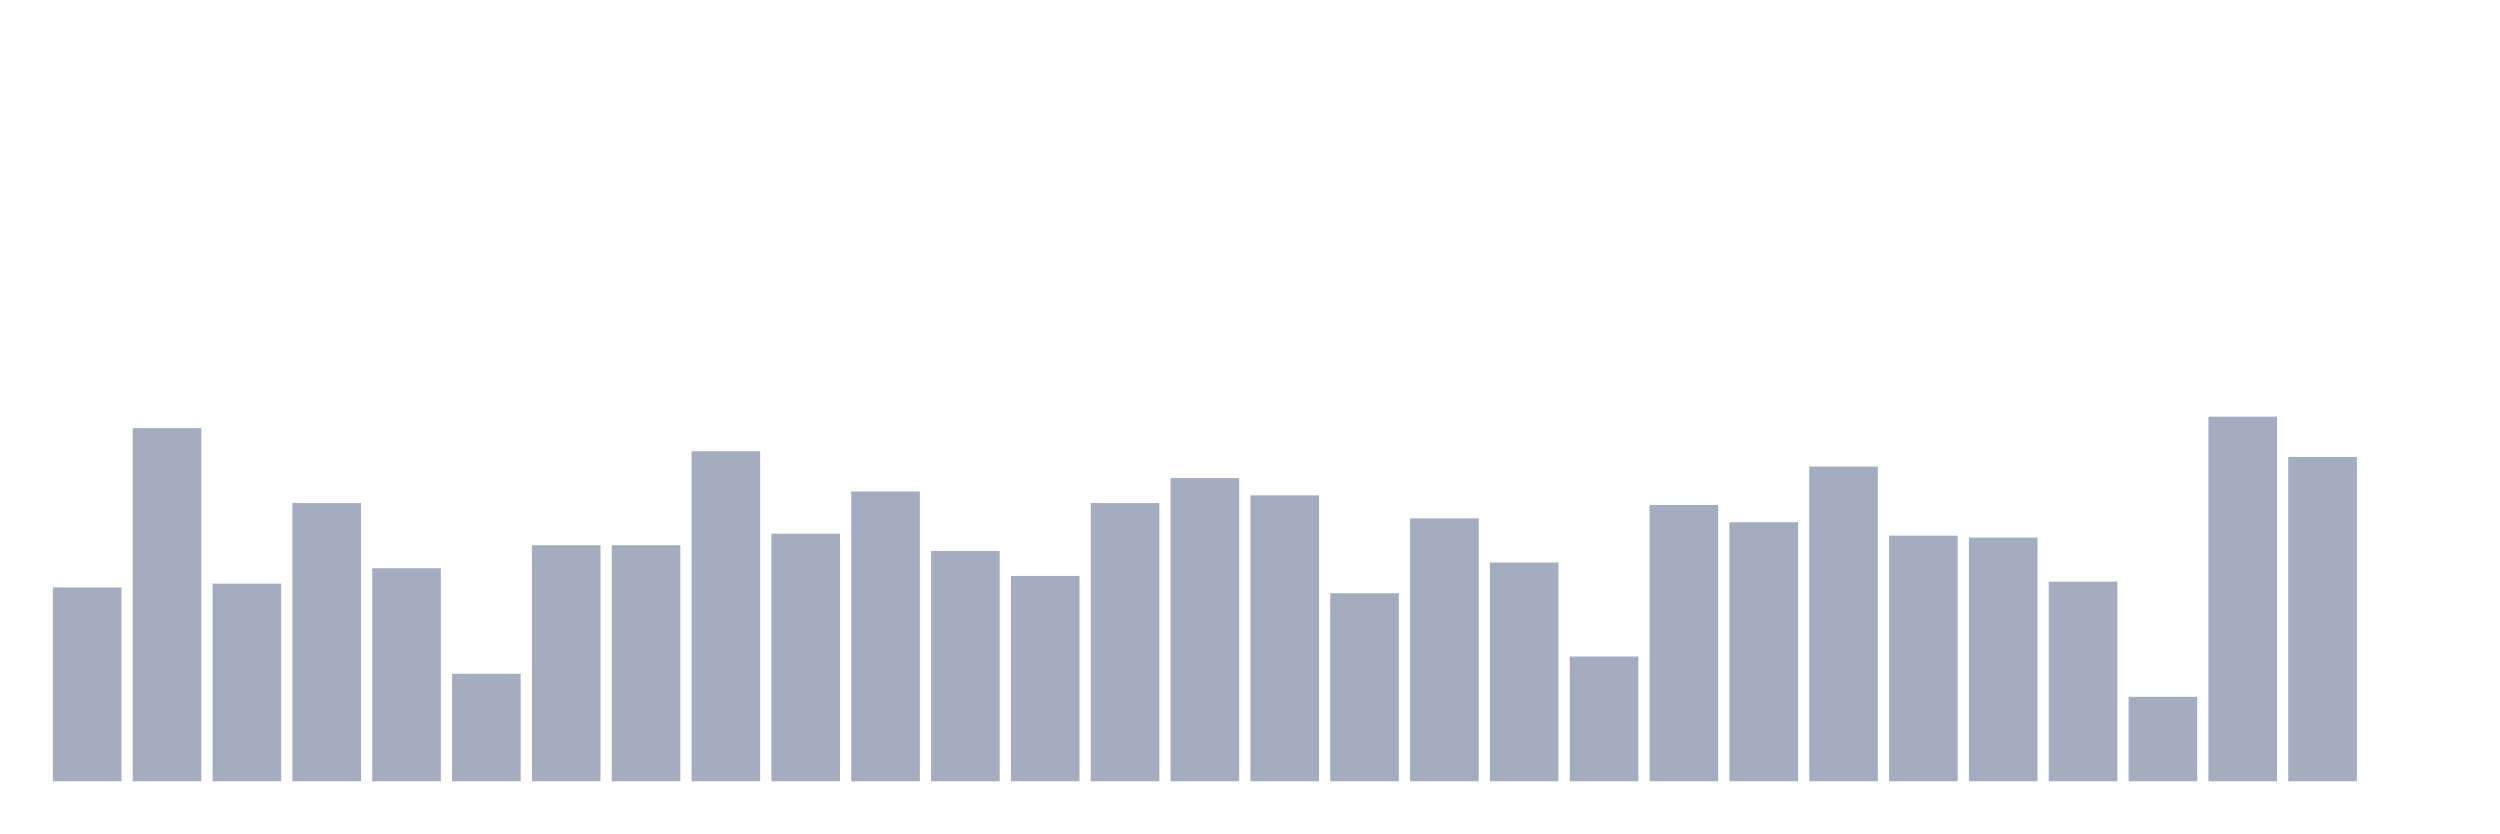
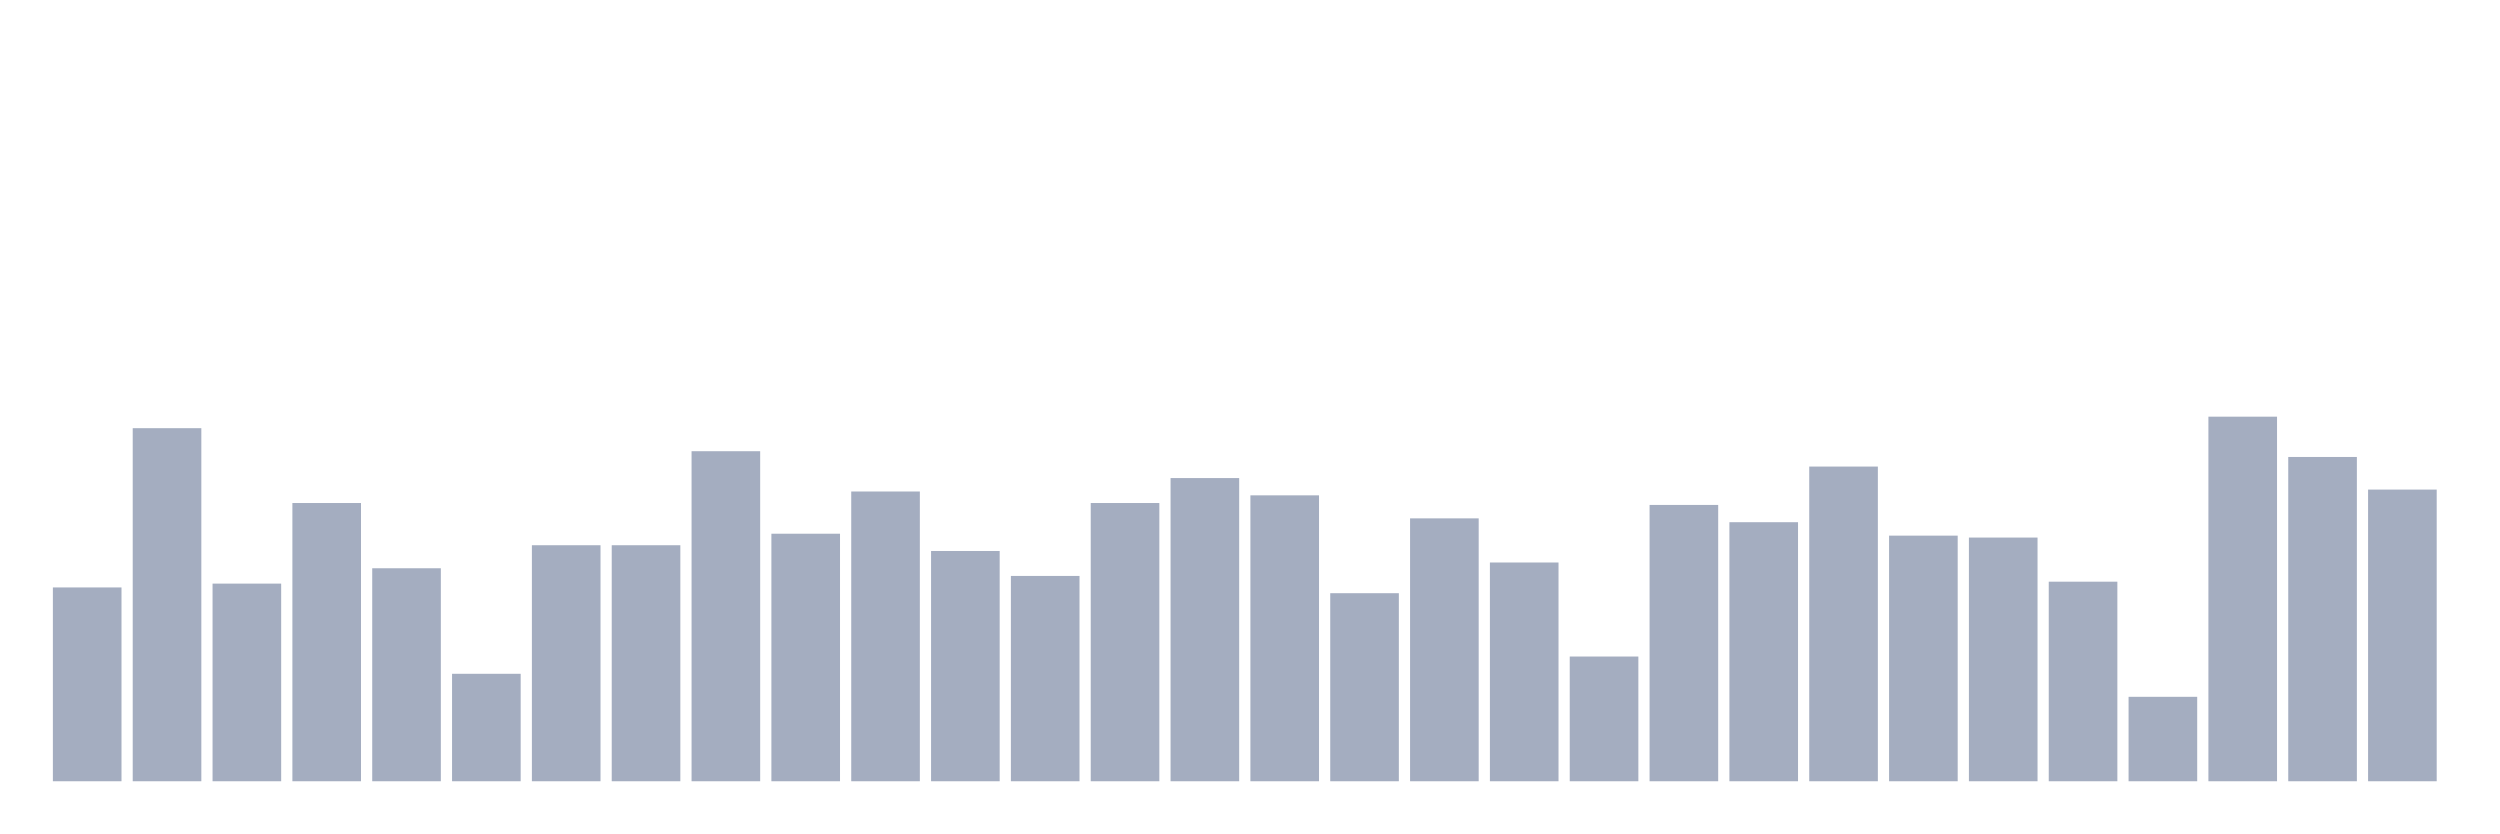
<svg xmlns="http://www.w3.org/2000/svg" viewBox="0 0 480 160">
  <g transform="translate(10,10)">
    <rect class="bar" x="0.153" width="13.175" y="102.789" height="37.211" fill="rgb(164,173,192)" />
    <rect class="bar" x="15.482" width="13.175" y="72.211" height="67.789" fill="rgb(164,173,192)" />
    <rect class="bar" x="30.81" width="13.175" y="102.053" height="37.947" fill="rgb(164,173,192)" />
    <rect class="bar" x="46.138" width="13.175" y="86.579" height="53.421" fill="rgb(164,173,192)" />
    <rect class="bar" x="61.466" width="13.175" y="99.105" height="40.895" fill="rgb(164,173,192)" />
    <rect class="bar" x="76.794" width="13.175" y="119.368" height="20.632" fill="rgb(164,173,192)" />
    <rect class="bar" x="92.123" width="13.175" y="94.684" height="45.316" fill="rgb(164,173,192)" />
    <rect class="bar" x="107.451" width="13.175" y="94.684" height="45.316" fill="rgb(164,173,192)" />
    <rect class="bar" x="122.779" width="13.175" y="76.632" height="63.368" fill="rgb(164,173,192)" />
    <rect class="bar" x="138.107" width="13.175" y="92.474" height="47.526" fill="rgb(164,173,192)" />
    <rect class="bar" x="153.436" width="13.175" y="84.368" height="55.632" fill="rgb(164,173,192)" />
    <rect class="bar" x="168.764" width="13.175" y="95.789" height="44.211" fill="rgb(164,173,192)" />
    <rect class="bar" x="184.092" width="13.175" y="100.579" height="39.421" fill="rgb(164,173,192)" />
    <rect class="bar" x="199.42" width="13.175" y="86.579" height="53.421" fill="rgb(164,173,192)" />
    <rect class="bar" x="214.748" width="13.175" y="81.789" height="58.211" fill="rgb(164,173,192)" />
    <rect class="bar" x="230.077" width="13.175" y="85.105" height="54.895" fill="rgb(164,173,192)" />
    <rect class="bar" x="245.405" width="13.175" y="103.895" height="36.105" fill="rgb(164,173,192)" />
    <rect class="bar" x="260.733" width="13.175" y="89.526" height="50.474" fill="rgb(164,173,192)" />
    <rect class="bar" x="276.061" width="13.175" y="98" height="42" fill="rgb(164,173,192)" />
    <rect class="bar" x="291.39" width="13.175" y="116.053" height="23.947" fill="rgb(164,173,192)" />
    <rect class="bar" x="306.718" width="13.175" y="86.947" height="53.053" fill="rgb(164,173,192)" />
    <rect class="bar" x="322.046" width="13.175" y="90.263" height="49.737" fill="rgb(164,173,192)" />
    <rect class="bar" x="337.374" width="13.175" y="79.579" height="60.421" fill="rgb(164,173,192)" />
    <rect class="bar" x="352.702" width="13.175" y="92.842" height="47.158" fill="rgb(164,173,192)" />
    <rect class="bar" x="368.031" width="13.175" y="93.211" height="46.789" fill="rgb(164,173,192)" />
    <rect class="bar" x="383.359" width="13.175" y="101.684" height="38.316" fill="rgb(164,173,192)" />
    <rect class="bar" x="398.687" width="13.175" y="123.789" height="16.211" fill="rgb(164,173,192)" />
    <rect class="bar" x="414.015" width="13.175" y="70" height="70" fill="rgb(164,173,192)" />
    <rect class="bar" x="429.344" width="13.175" y="77.737" height="62.263" fill="rgb(164,173,192)" />
-     <rect class="bar" x="444.672" width="13.175" y="140" height="0" fill="rgb(164,173,192)" />
+     <rect class="bar" x="444.672" width="13.175" y="84" height="56" fill="rgb(164,173,192)" />
  </g>
</svg>
